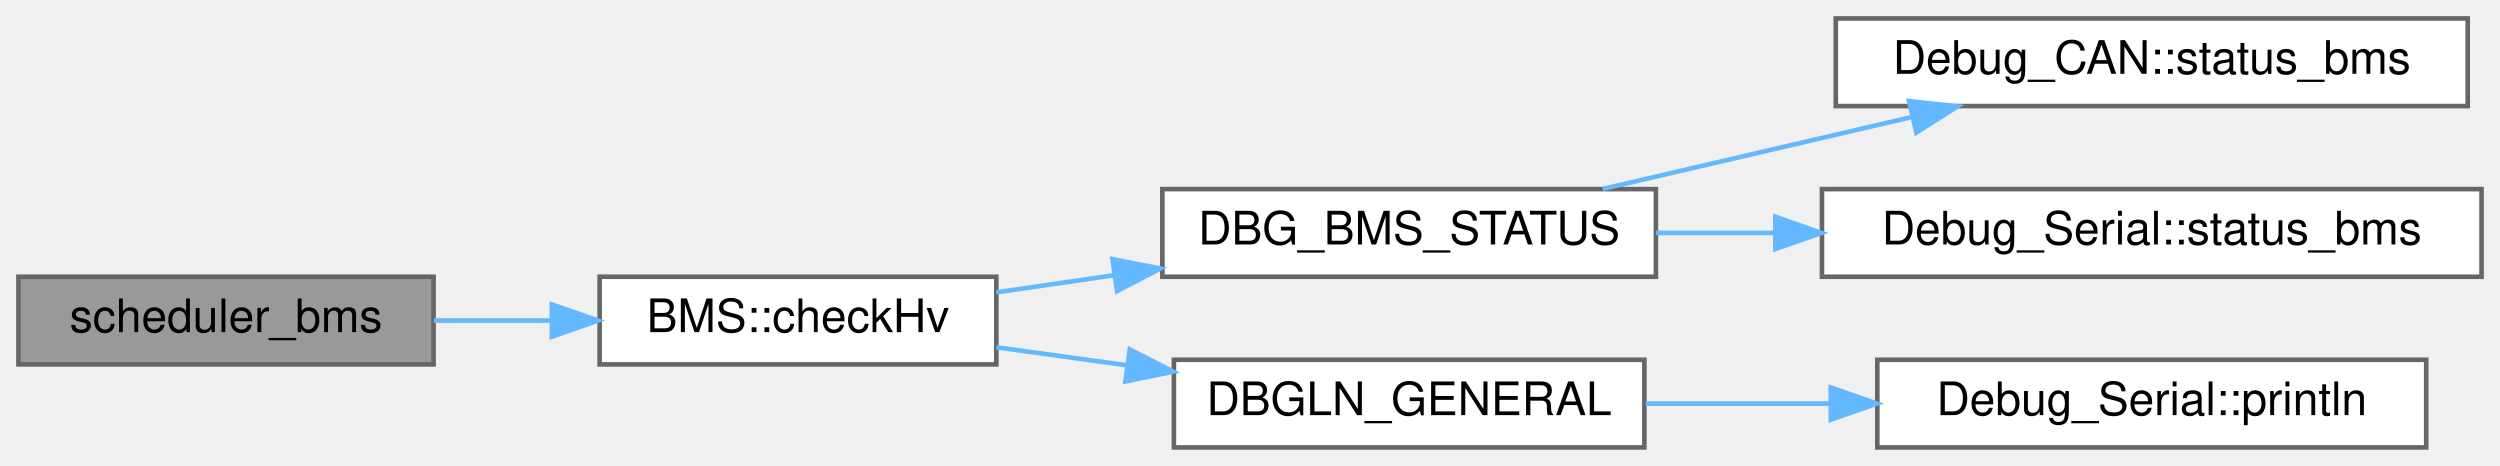
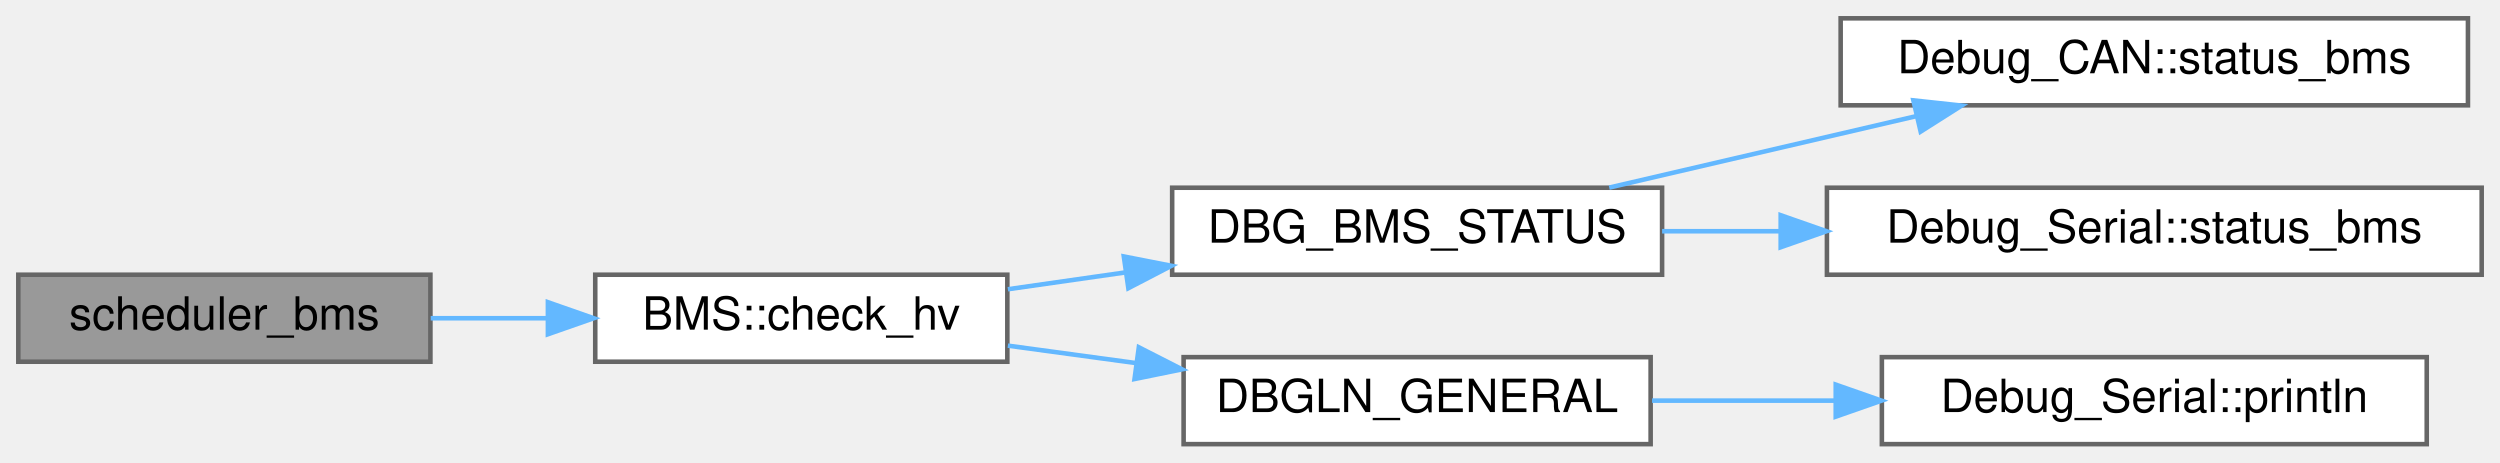
- <svg xmlns="http://www.w3.org/2000/svg" xmlns:xlink="http://www.w3.org/1999/xlink" width="542pt" height="101pt" viewBox="0.00 0.00 542.00 101.00">
+ <svg xmlns="http://www.w3.org/2000/svg" xmlns:xlink="http://www.w3.org/1999/xlink" width="546pt" height="101pt" viewBox="0.00 0.00 546.00 101.00">
  <g id="graph0" class="graph" transform="scale(1 1) rotate(0) translate(4 97)">
    <g id="node1" class="node">
      <g id="a_node1">
        <a xlink:title=" ">
          <polygon fill="#999999" stroke="#666666" points="90,-37 0,-37 0,-18 90,-18 90,-37" />
          <text text-anchor="middle" x="45" y="-25" font-family="Helvetica,sans-Serif" font-size="10.00">scheduler_bms</text>
        </a>
      </g>
    </g>
    <g id="node2" class="node">
      <g id="a_node2">
-         <a xlink:href="classBMS.html#a98029edf98499c9a9505fd34462bf272" target="_top" xlink:title="Attempts to start HV. First check BMS is in standby(3) state, then send the HV start command....">
-           <polygon fill="white" stroke="#666666" points="212,-37 126,-37 126,-18 212,-18 212,-37" />
-           <text text-anchor="middle" x="169" y="-25" font-family="Helvetica,sans-Serif" font-size="10.00">BMS::checkHv</text>
+         <a xlink:href="classBMS.html#a2b5ec1ea35cac26d5defeb652f721975" target="_top" xlink:title="Attempts to start HV. First check BMS is in standby(3) state, then send the HV start command....">
+           <polygon fill="white" stroke="#666666" points="216,-37 126,-37 126,-18 216,-18 216,-37" />
+           <text text-anchor="middle" x="171" y="-25" font-family="Helvetica,sans-Serif" font-size="10.00">BMS::check_hv</text>
        </a>
      </g>
    </g>
    <g id="edge1" class="edge">
-       <path fill="none" stroke="#63b8ff" d="M90.04,-27.5C98.29,-27.5 106.99,-27.5 115.47,-27.5" />
-       <polygon fill="#63b8ff" stroke="#63b8ff" points="115.65,-31 125.65,-27.5 115.65,-24 115.65,-31" />
+       <path fill="none" stroke="#63b8ff" d="M90.07,-27.5C98.28,-27.5 106.96,-27.5 115.44,-27.5" />
+       <polygon fill="#63b8ff" stroke="#63b8ff" points="115.66,-31 125.66,-27.5 115.66,-24 115.66,-31" />
    </g>
    <g id="node3" class="node">
      <g id="a_node3">
        <a xlink:href="Debug_8hpp.html#a5811a65cdb8fc3c5255f57301cbb8481" target="_top" xlink:title="Sends BMS debug info via CAN or serial (if enabled).">
-           <polygon fill="white" stroke="#666666" points="355,-56 248,-56 248,-37 355,-37 355,-56" />
-           <text text-anchor="middle" x="301.5" y="-44" font-family="Helvetica,sans-Serif" font-size="10.00">DBG_BMS_STATUS</text>
+           <polygon fill="white" stroke="#666666" points="359,-56 252,-56 252,-37 359,-37 359,-56" />
+           <text text-anchor="middle" x="305.5" y="-44" font-family="Helvetica,sans-Serif" font-size="10.00">DBG_BMS_STATUS</text>
        </a>
      </g>
    </g>
    <g id="edge2" class="edge">
-       <path fill="none" stroke="#63b8ff" d="M212.01,-33.62C220.15,-34.8 228.84,-36.07 237.49,-37.33" />
-       <polygon fill="#63b8ff" stroke="#63b8ff" points="237.17,-40.82 247.57,-38.79 238.18,-33.89 237.17,-40.82" />
+       <path fill="none" stroke="#63b8ff" d="M216.12,-33.83C224.35,-35.01 233.08,-36.26 241.74,-37.5" />
+       <polygon fill="#63b8ff" stroke="#63b8ff" points="241.44,-40.99 251.84,-38.95 242.43,-34.06 241.44,-40.99" />
    </g>
    <g id="node6" class="node">
      <g id="a_node6">
        <a xlink:href="Debug_8hpp.html#a8e8d6e3de15309922f25c12f4d7cf727" target="_top" xlink:title="Prints a line to the serial console for general debug.">
-           <polygon fill="white" stroke="#666666" points="352.5,-19 250.5,-19 250.5,0 352.5,0 352.5,-19" />
-           <text text-anchor="middle" x="301.5" y="-7" font-family="Helvetica,sans-Serif" font-size="10.00">DBGLN_GENERAL</text>
+           <polygon fill="white" stroke="#666666" points="356.5,-19 254.5,-19 254.5,0 356.5,0 356.5,-19" />
+           <text text-anchor="middle" x="305.5" y="-7" font-family="Helvetica,sans-Serif" font-size="10.00">DBGLN_GENERAL</text>
        </a>
      </g>
    </g>
    <g id="edge5" class="edge">
-       <path fill="none" stroke="#63b8ff" d="M212.01,-21.71C221.08,-20.45 230.84,-19.11 240.44,-17.78" />
-       <polygon fill="#63b8ff" stroke="#63b8ff" points="240.94,-21.25 250.37,-16.42 239.98,-14.31 240.94,-21.25" />
+       <path fill="none" stroke="#63b8ff" d="M216.12,-21.51C225.08,-20.29 234.64,-18.99 244.05,-17.71" />
+       <polygon fill="#63b8ff" stroke="#63b8ff" points="244.72,-21.15 254.16,-16.34 243.78,-14.22 244.72,-21.15" />
    </g>
    <g id="node4" class="node">
      <g id="a_node4">
        <a xlink:href="namespaceDebug__CAN.html#ab78e4ce29a20ab1dae2db225def6b747" target="_top" xlink:title="Sends a debug BMS status message over CAN.">
-           <polygon fill="white" stroke="#666666" points="531,-93 394,-93 394,-74 531,-74 531,-93" />
-           <text text-anchor="middle" x="462.5" y="-81" font-family="Helvetica,sans-Serif" font-size="10.00">Debug_CAN::status_bms</text>
+           <polygon fill="white" stroke="#666666" points="535,-93 398,-93 398,-74 535,-74 535,-93" />
+           <text text-anchor="middle" x="466.5" y="-81" font-family="Helvetica,sans-Serif" font-size="10.00">Debug_CAN::status_bms</text>
        </a>
      </g>
    </g>
    <g id="edge3" class="edge">
-       <path fill="none" stroke="#63b8ff" d="M343.45,-56.03C363.86,-60.78 388.75,-66.57 410.4,-71.61" />
-       <polygon fill="#63b8ff" stroke="#63b8ff" points="409.88,-75.08 420.42,-73.94 411.47,-68.26 409.88,-75.08" />
+       <path fill="none" stroke="#63b8ff" d="M347.45,-56.03C367.86,-60.78 392.75,-66.57 414.4,-71.61" />
+       <polygon fill="#63b8ff" stroke="#63b8ff" points="413.88,-75.08 424.42,-73.94 415.47,-68.26 413.88,-75.08" />
    </g>
    <g id="node5" class="node">
      <g id="a_node5">
        <a xlink:href="namespaceDebug__Serial.html#a6c4d64b8a917b7e18071210c43c1a98f" target="_top" xlink:title="Prints the current BMS status to the serial console. This function formats and sends the current BMS ...">
-           <polygon fill="white" stroke="#666666" points="534,-56 391,-56 391,-37 534,-37 534,-56" />
-           <text text-anchor="middle" x="462.5" y="-44" font-family="Helvetica,sans-Serif" font-size="10.00">Debug_Serial::status_bms</text>
+           <polygon fill="white" stroke="#666666" points="538,-56 395,-56 395,-37 538,-37 538,-56" />
+           <text text-anchor="middle" x="466.5" y="-44" font-family="Helvetica,sans-Serif" font-size="10.00">Debug_Serial::status_bms</text>
        </a>
      </g>
    </g>
    <g id="edge4" class="edge">
-       <path fill="none" stroke="#63b8ff" d="M355,-46.5C363.26,-46.5 371.96,-46.5 380.68,-46.5" />
-       <polygon fill="#63b8ff" stroke="#63b8ff" points="380.9,-50 390.9,-46.5 380.9,-43 380.9,-50" />
+       <path fill="none" stroke="#63b8ff" d="M359,-46.5C367.26,-46.5 375.96,-46.5 384.68,-46.5" />
+       <polygon fill="#63b8ff" stroke="#63b8ff" points="384.9,-50 394.9,-46.5 384.9,-43 384.9,-50" />
    </g>
    <g id="node7" class="node">
      <g id="a_node7">
        <a xlink:href="namespaceDebug__Serial.html#a756fa9286151426012a6f8e178a6c550" target="_top" xlink:title="Prints a string AND a newline to the serial console.">
-           <polygon fill="white" stroke="#666666" points="522,-19 403,-19 403,0 522,0 522,-19" />
-           <text text-anchor="middle" x="462.5" y="-7" font-family="Helvetica,sans-Serif" font-size="10.00">Debug_Serial::println</text>
+           <polygon fill="white" stroke="#666666" points="526,-19 407,-19 407,0 526,0 526,-19" />
+           <text text-anchor="middle" x="466.5" y="-7" font-family="Helvetica,sans-Serif" font-size="10.00">Debug_Serial::println</text>
        </a>
      </g>
    </g>
    <g id="edge6" class="edge">
-       <path fill="none" stroke="#63b8ff" d="M352.81,-9.5C365.5,-9.5 379.34,-9.5 392.76,-9.5" />
-       <polygon fill="#63b8ff" stroke="#63b8ff" points="392.92,-13 402.92,-9.5 392.92,-6 392.92,-13" />
+       <path fill="none" stroke="#63b8ff" d="M356.81,-9.5C369.5,-9.5 383.34,-9.5 396.76,-9.5" />
+       <polygon fill="#63b8ff" stroke="#63b8ff" points="396.92,-13 406.92,-9.5 396.92,-6 396.92,-13" />
    </g>
  </g>
</svg>
